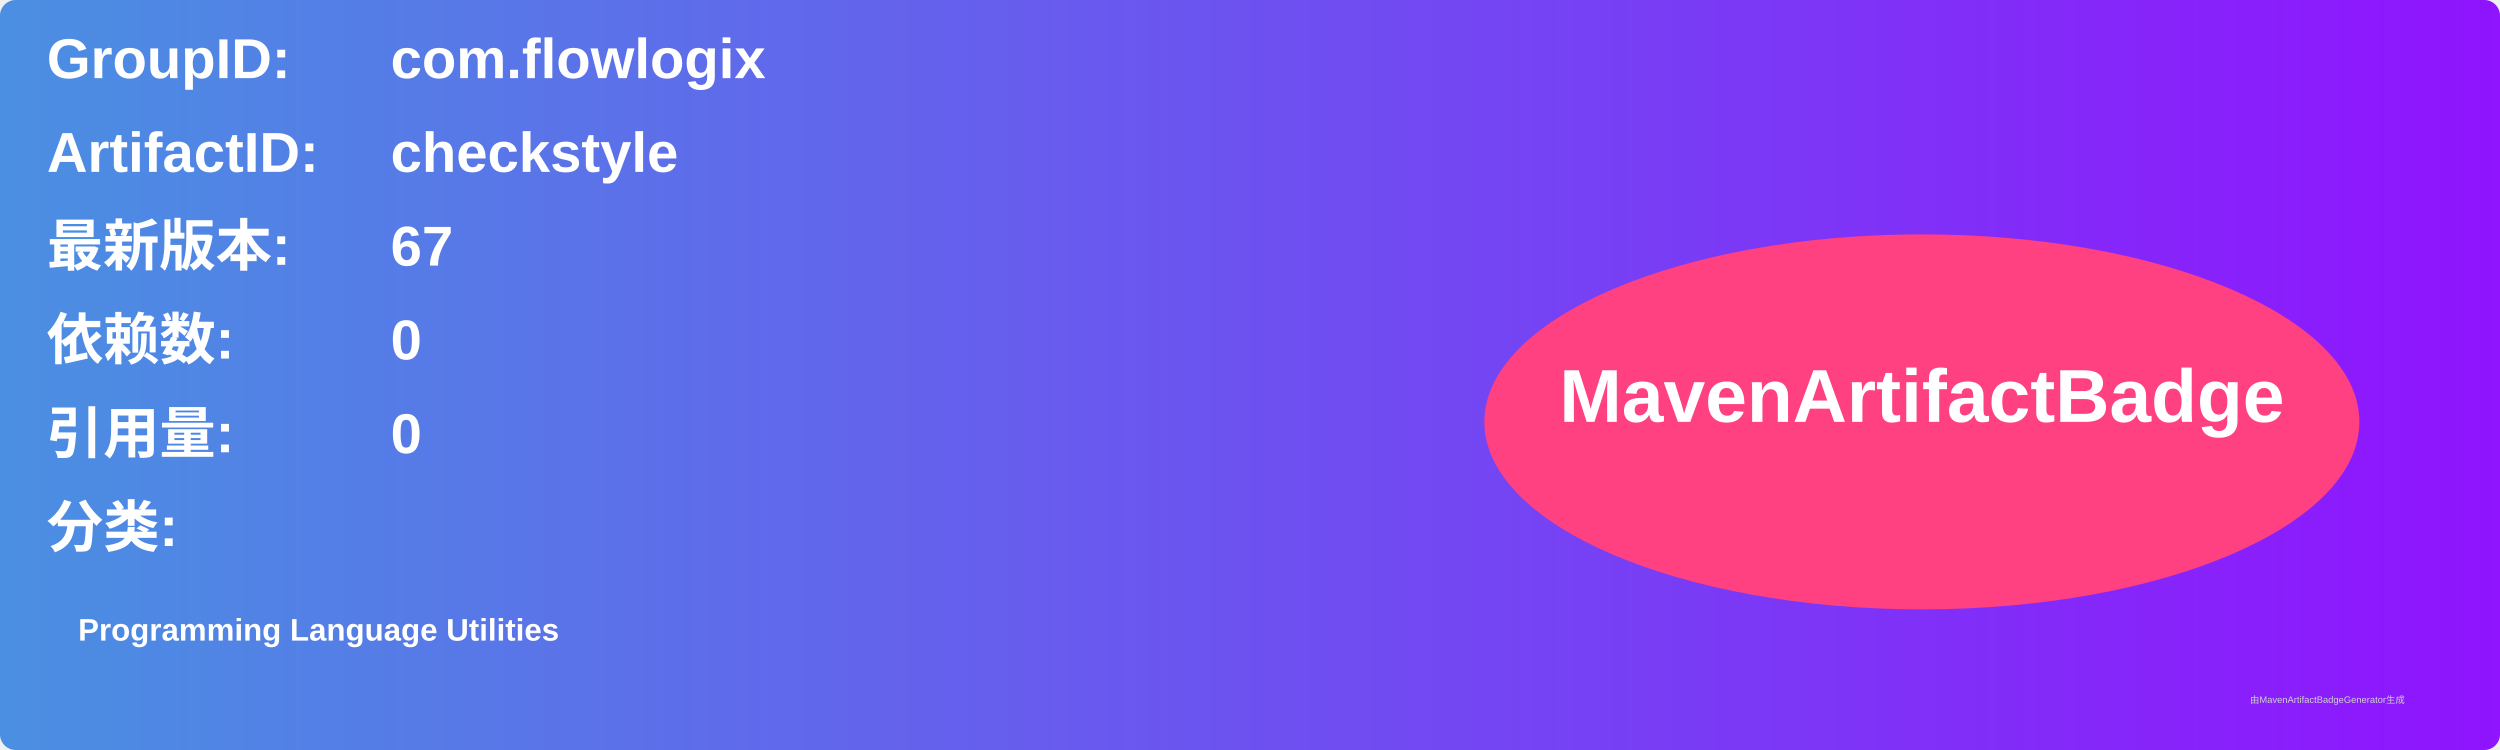
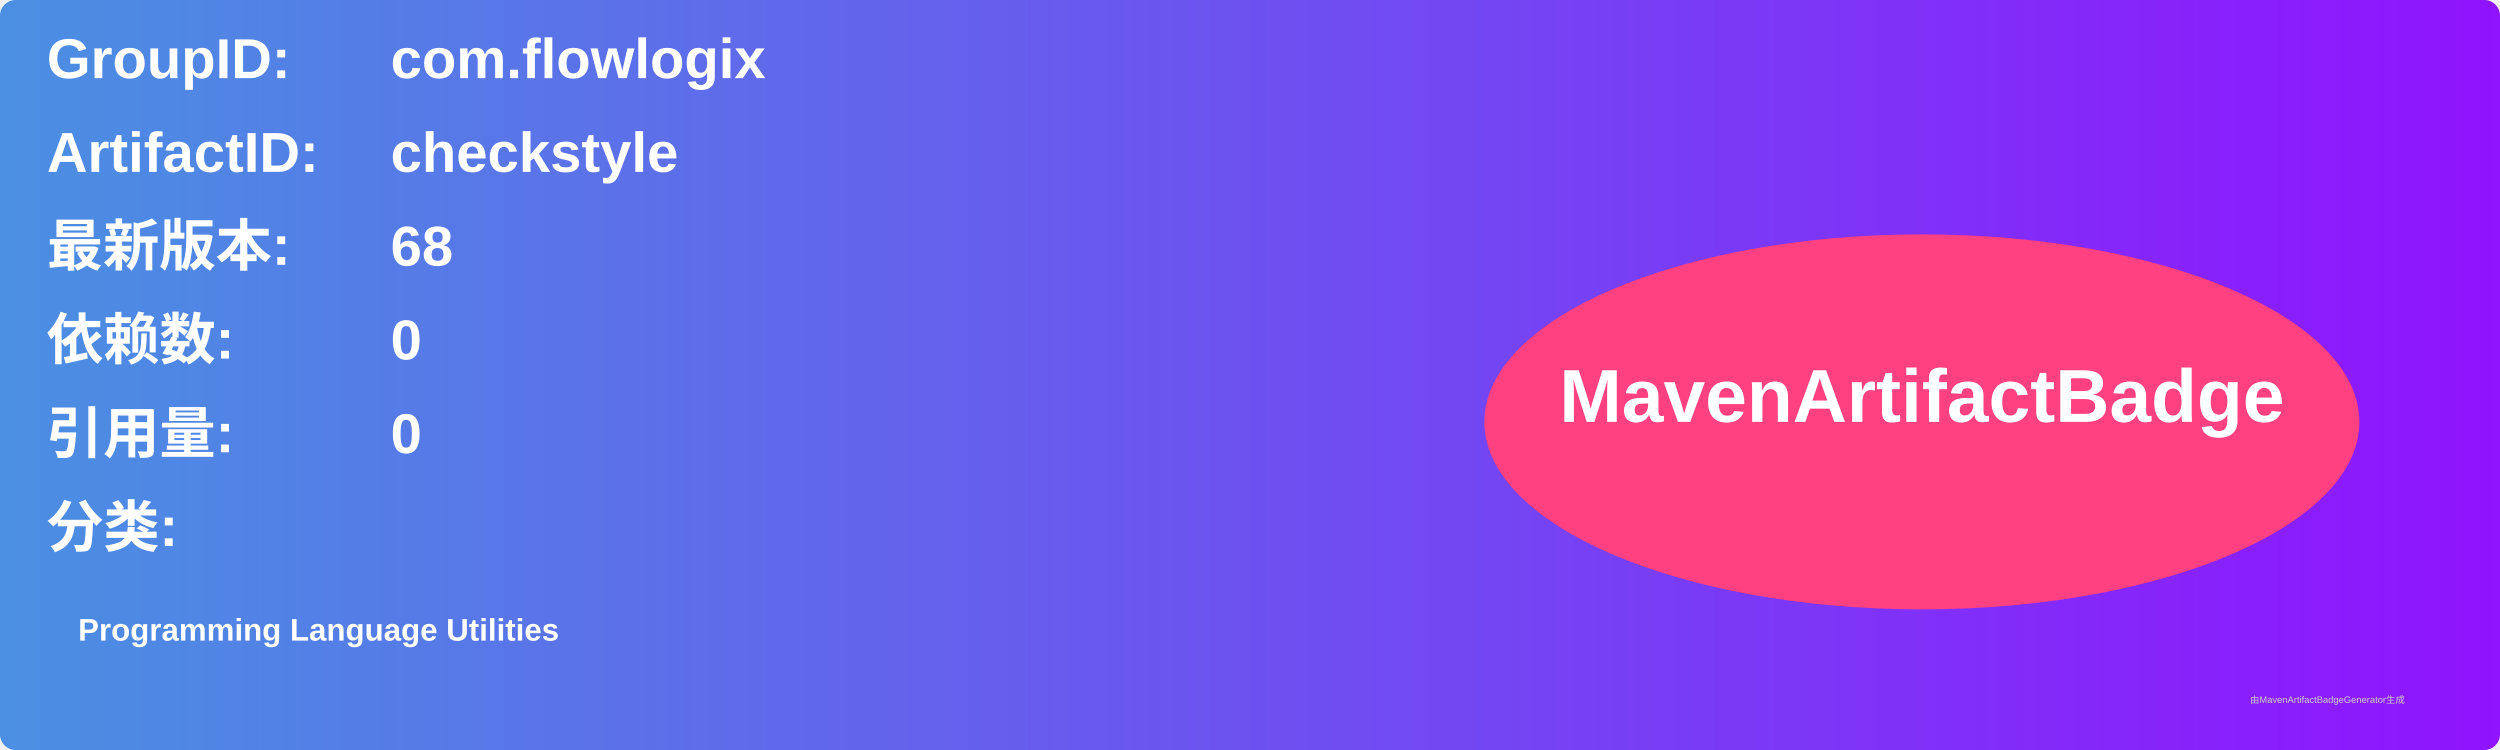
<svg xmlns="http://www.w3.org/2000/svg" width="800" height="240" viewBox="0 0 800 240">
  <linearGradient id="grad" x1="0%" y1="0%" x2="100%" y2="0%">
    <stop offset="0%" stop-color="#4a90e2" />
    <stop offset="100%" stop-color="#9013fe" />
  </linearGradient>
  <rect width="100%" height="100%" rx="5" ry="5" fill="url(#grad)" />
  <g transform="translate(15, 15)">
    <text x="0" y="10" font-family="Arial" font-size="18" fill="white" font-weight="bold" width="260">GroupID:</text>
    <text x="110" y="10" font-family="Arial" font-size="18" fill="white" font-weight="bold" width="460">com.flowlogix</text>
    <text x="0" y="40" font-family="Arial" font-size="18" fill="white" font-weight="bold" width="260">ArtifactID:</text>
    <text x="110" y="40" font-family="Arial" font-size="18" fill="white" font-weight="bold" width="460">checkstyle</text>
    <text x="0" y="70" font-family="Arial" font-size="18" fill="white" font-weight="bold">最新版本:</text>
    <text x="110" y="70" font-family="Arial" font-size="18" fill="white" font-weight="bold">
-       <tspan font-weight="bold">67</tspan>
+       <tspan font-weight="bold">68</tspan>
    </text>
    <text x="0" y="100" font-family="Arial" font-size="18" fill="white" font-weight="bold">依赖数: </text>
    <text x="110" y="100" font-family="Arial" font-size="18" fill="white">
      <tspan font-weight="bold">0</tspan>
    </text>
    <text x="0" y="130" font-family="Arial" font-size="18" fill="white" font-weight="bold">引用量: </text>
    <text x="110" y="130" font-family="Arial" font-size="18" fill="white">
      <tspan font-weight="bold">0</tspan>
    </text>
    <text x="0" y="160" font-family="Arial" font-size="18" fill="white" font-weight="bold">分类:</text>
    <text x="10" y="190" font-family="Arial" font-size="10" fill="white">
      <tspan font-weight="bold">Programming Language Utilities</tspan>
    </text>
    <ellipse cx="600" cy="120" rx="140" ry="60" fill="#ff4081" />
    <text x="600" y="120" text-anchor="middle" font-family="Arial" font-size="24" fill="white" font-weight="bold">MavenArtifactBadge</text>
  </g>
  <text x="720" y="225" font-family="Arial" font-size="3" fill="#d0d0d0">由MavenArtifactBadgeGenerator生成</text>
</svg>
